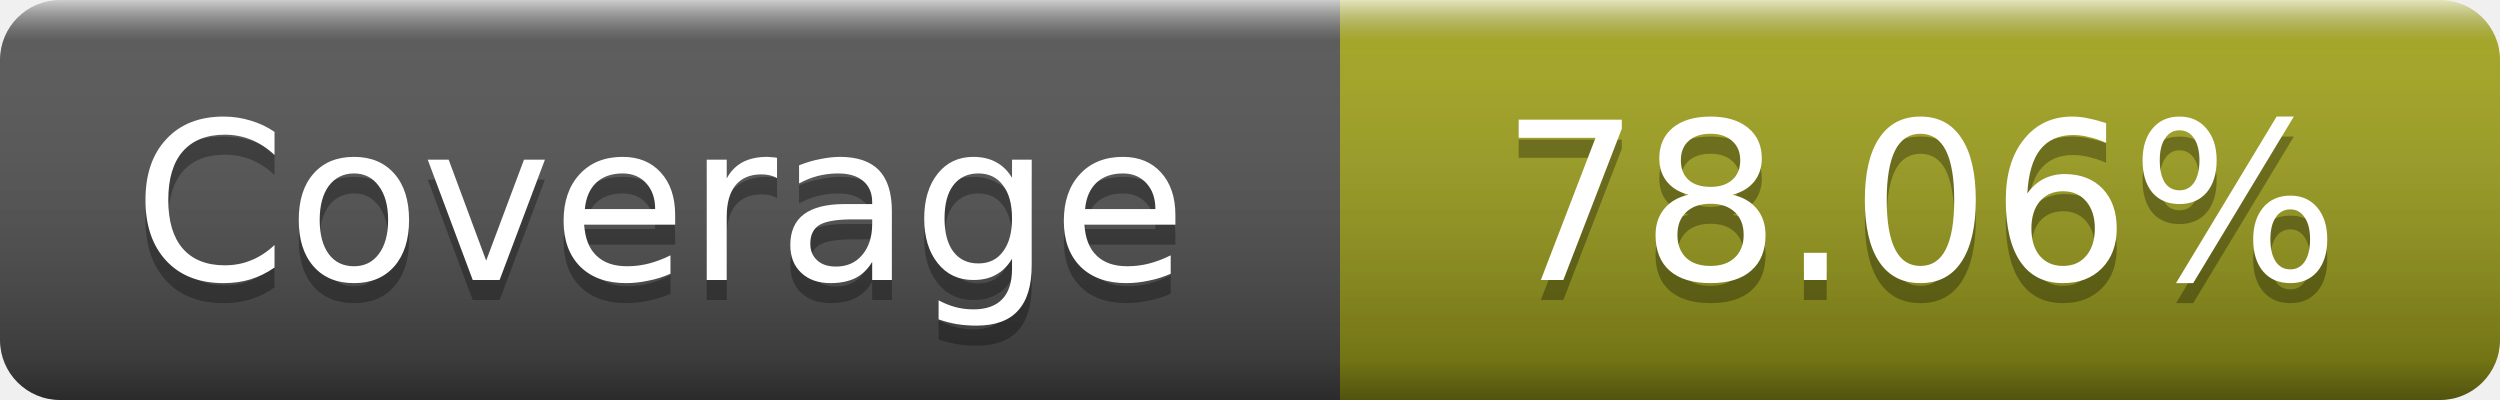
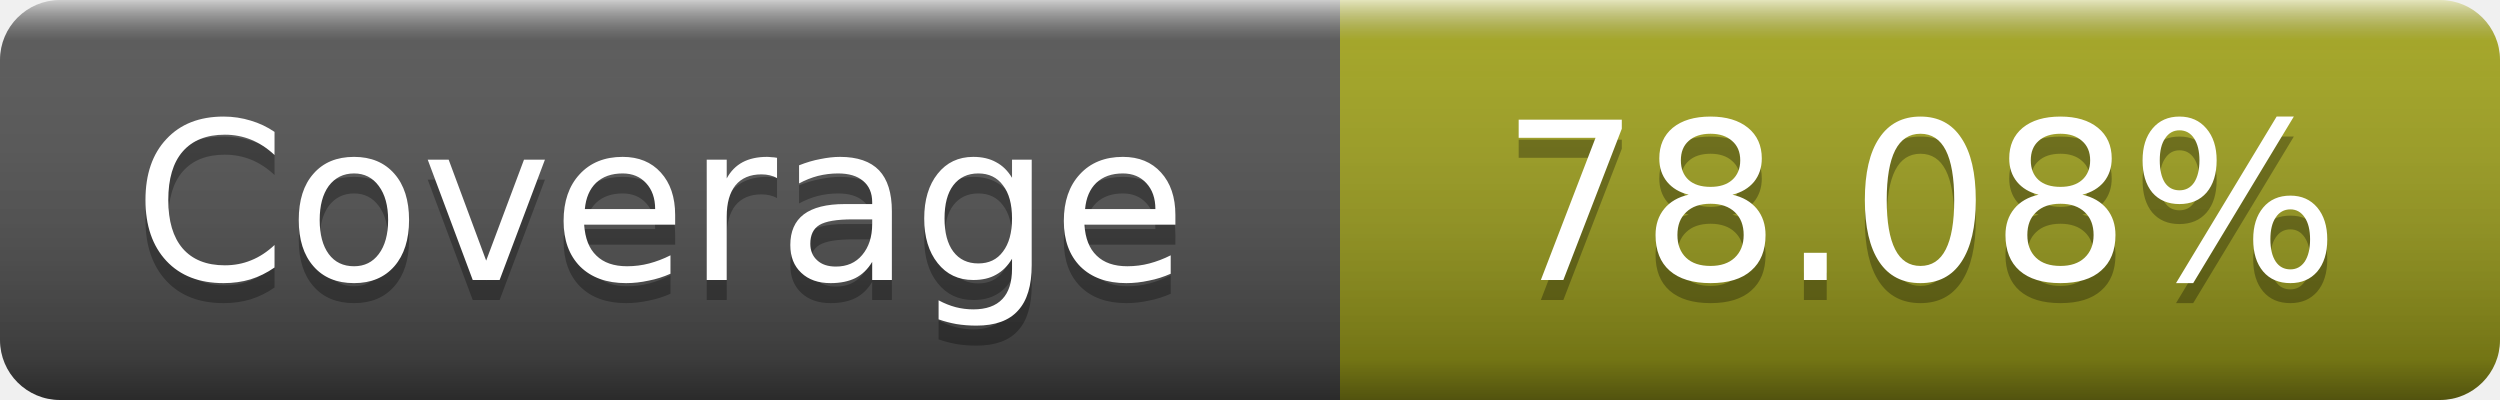
- <svg xmlns="http://www.w3.org/2000/svg" width="125" height="20" role="img" aria-label="Coverage: 78.06%">
+ <svg xmlns="http://www.w3.org/2000/svg" width="125" height="20" role="img" aria-label="Coverage: 78.08%">
  <linearGradient id="s" x2="0" y2="100%">
    <stop offset="0" stop-color="#fff" stop-opacity=".7" />
    <stop offset=".1" stop-color="#aaa" stop-opacity=".1" />
    <stop offset=".9" stop-opacity=".3" />
    <stop offset="1" stop-opacity=".5" />
  </linearGradient>
  <mask id="m">
    <rect width="125" height="20" rx="3" fill="#fff" />
  </mask>
  <g mask="url(#m)">
    <rect width="67" height="20" fill="#555" />
    <rect x="67" width="58" height="20" fill="#a4a61d" />
    <rect width="125" height="20" fill="url(#s)" />
  </g>
  <g fill="#fff" text-anchor="middle" font-family="DejaVu Sans,Verdana,Geneva,sans-serif" font-size="11" text-rendering="geometricPrecision">
    <text x="33" y="15" fill="#010101" fill-opacity=".3">Coverage</text>
    <text x="33" y="14">Coverage</text>
-     <text x="96" y="15" fill="#010101" fill-opacity=".3">78.06%</text>
-     <text x="96" y="14">78.06%</text>
+     <text x="96" y="15" fill="#010101" fill-opacity=".3">78.08%</text>
+     <text x="96" y="14">78.08%</text>
  </g>
</svg>
